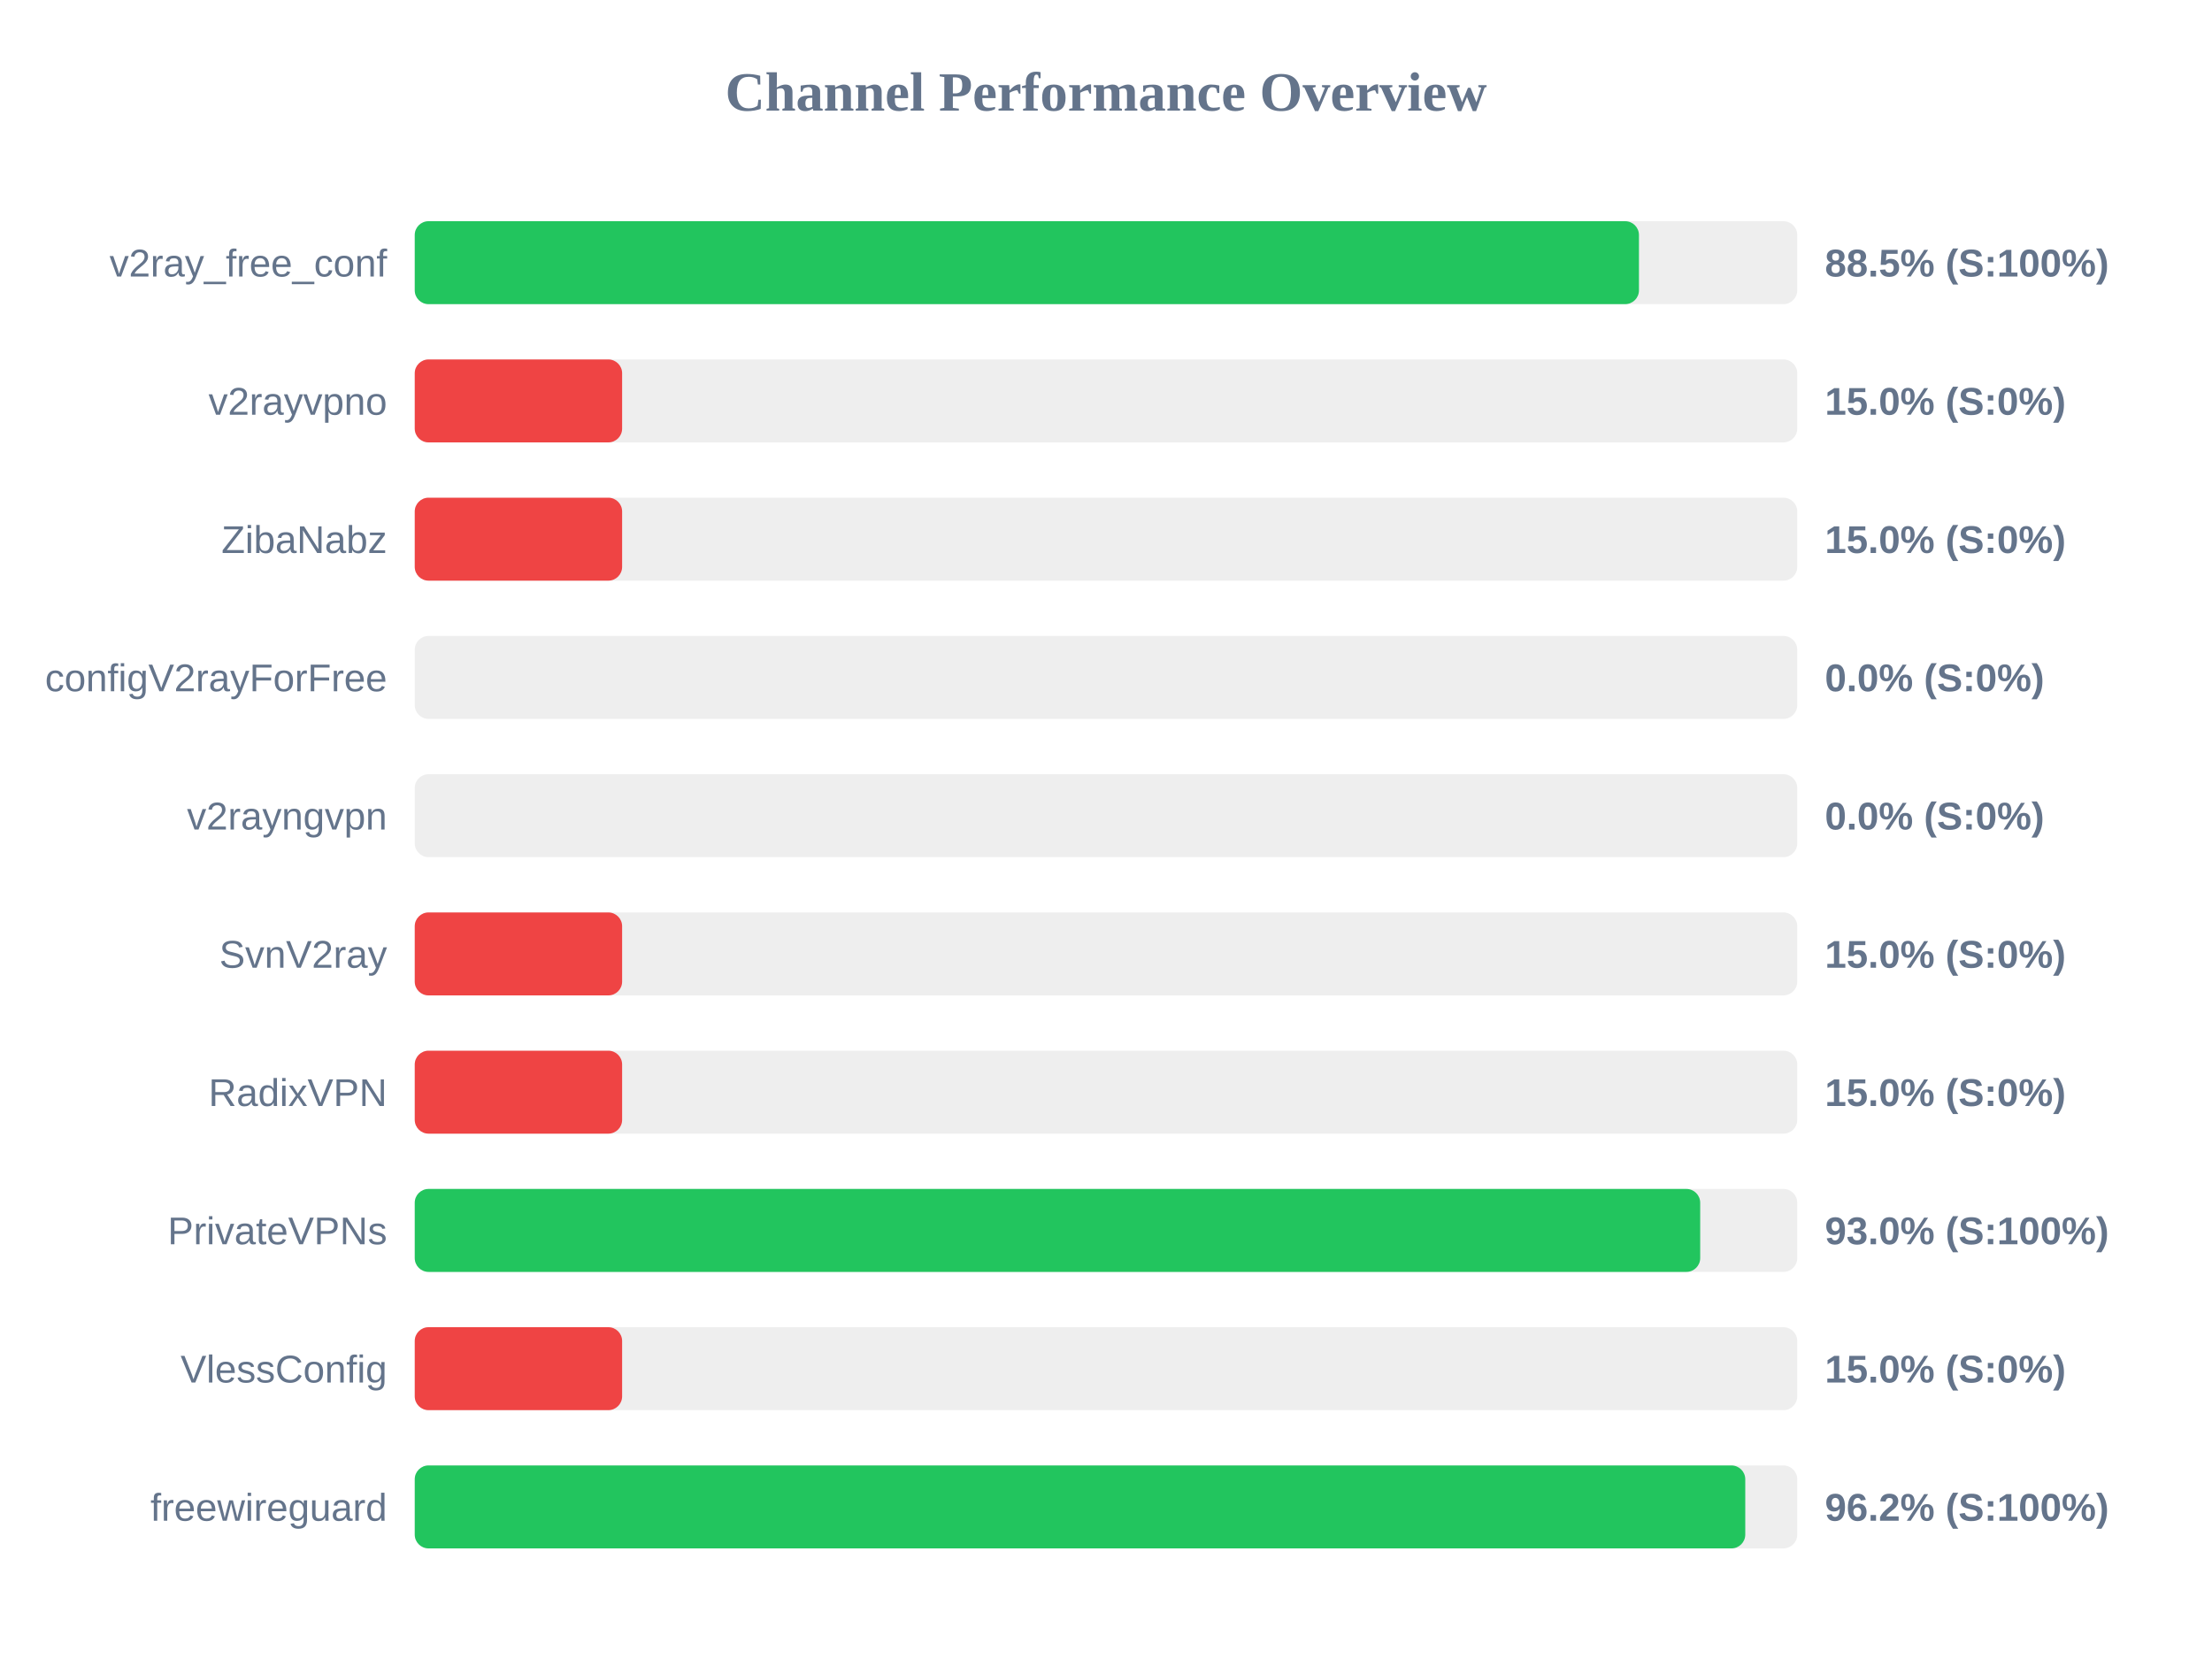
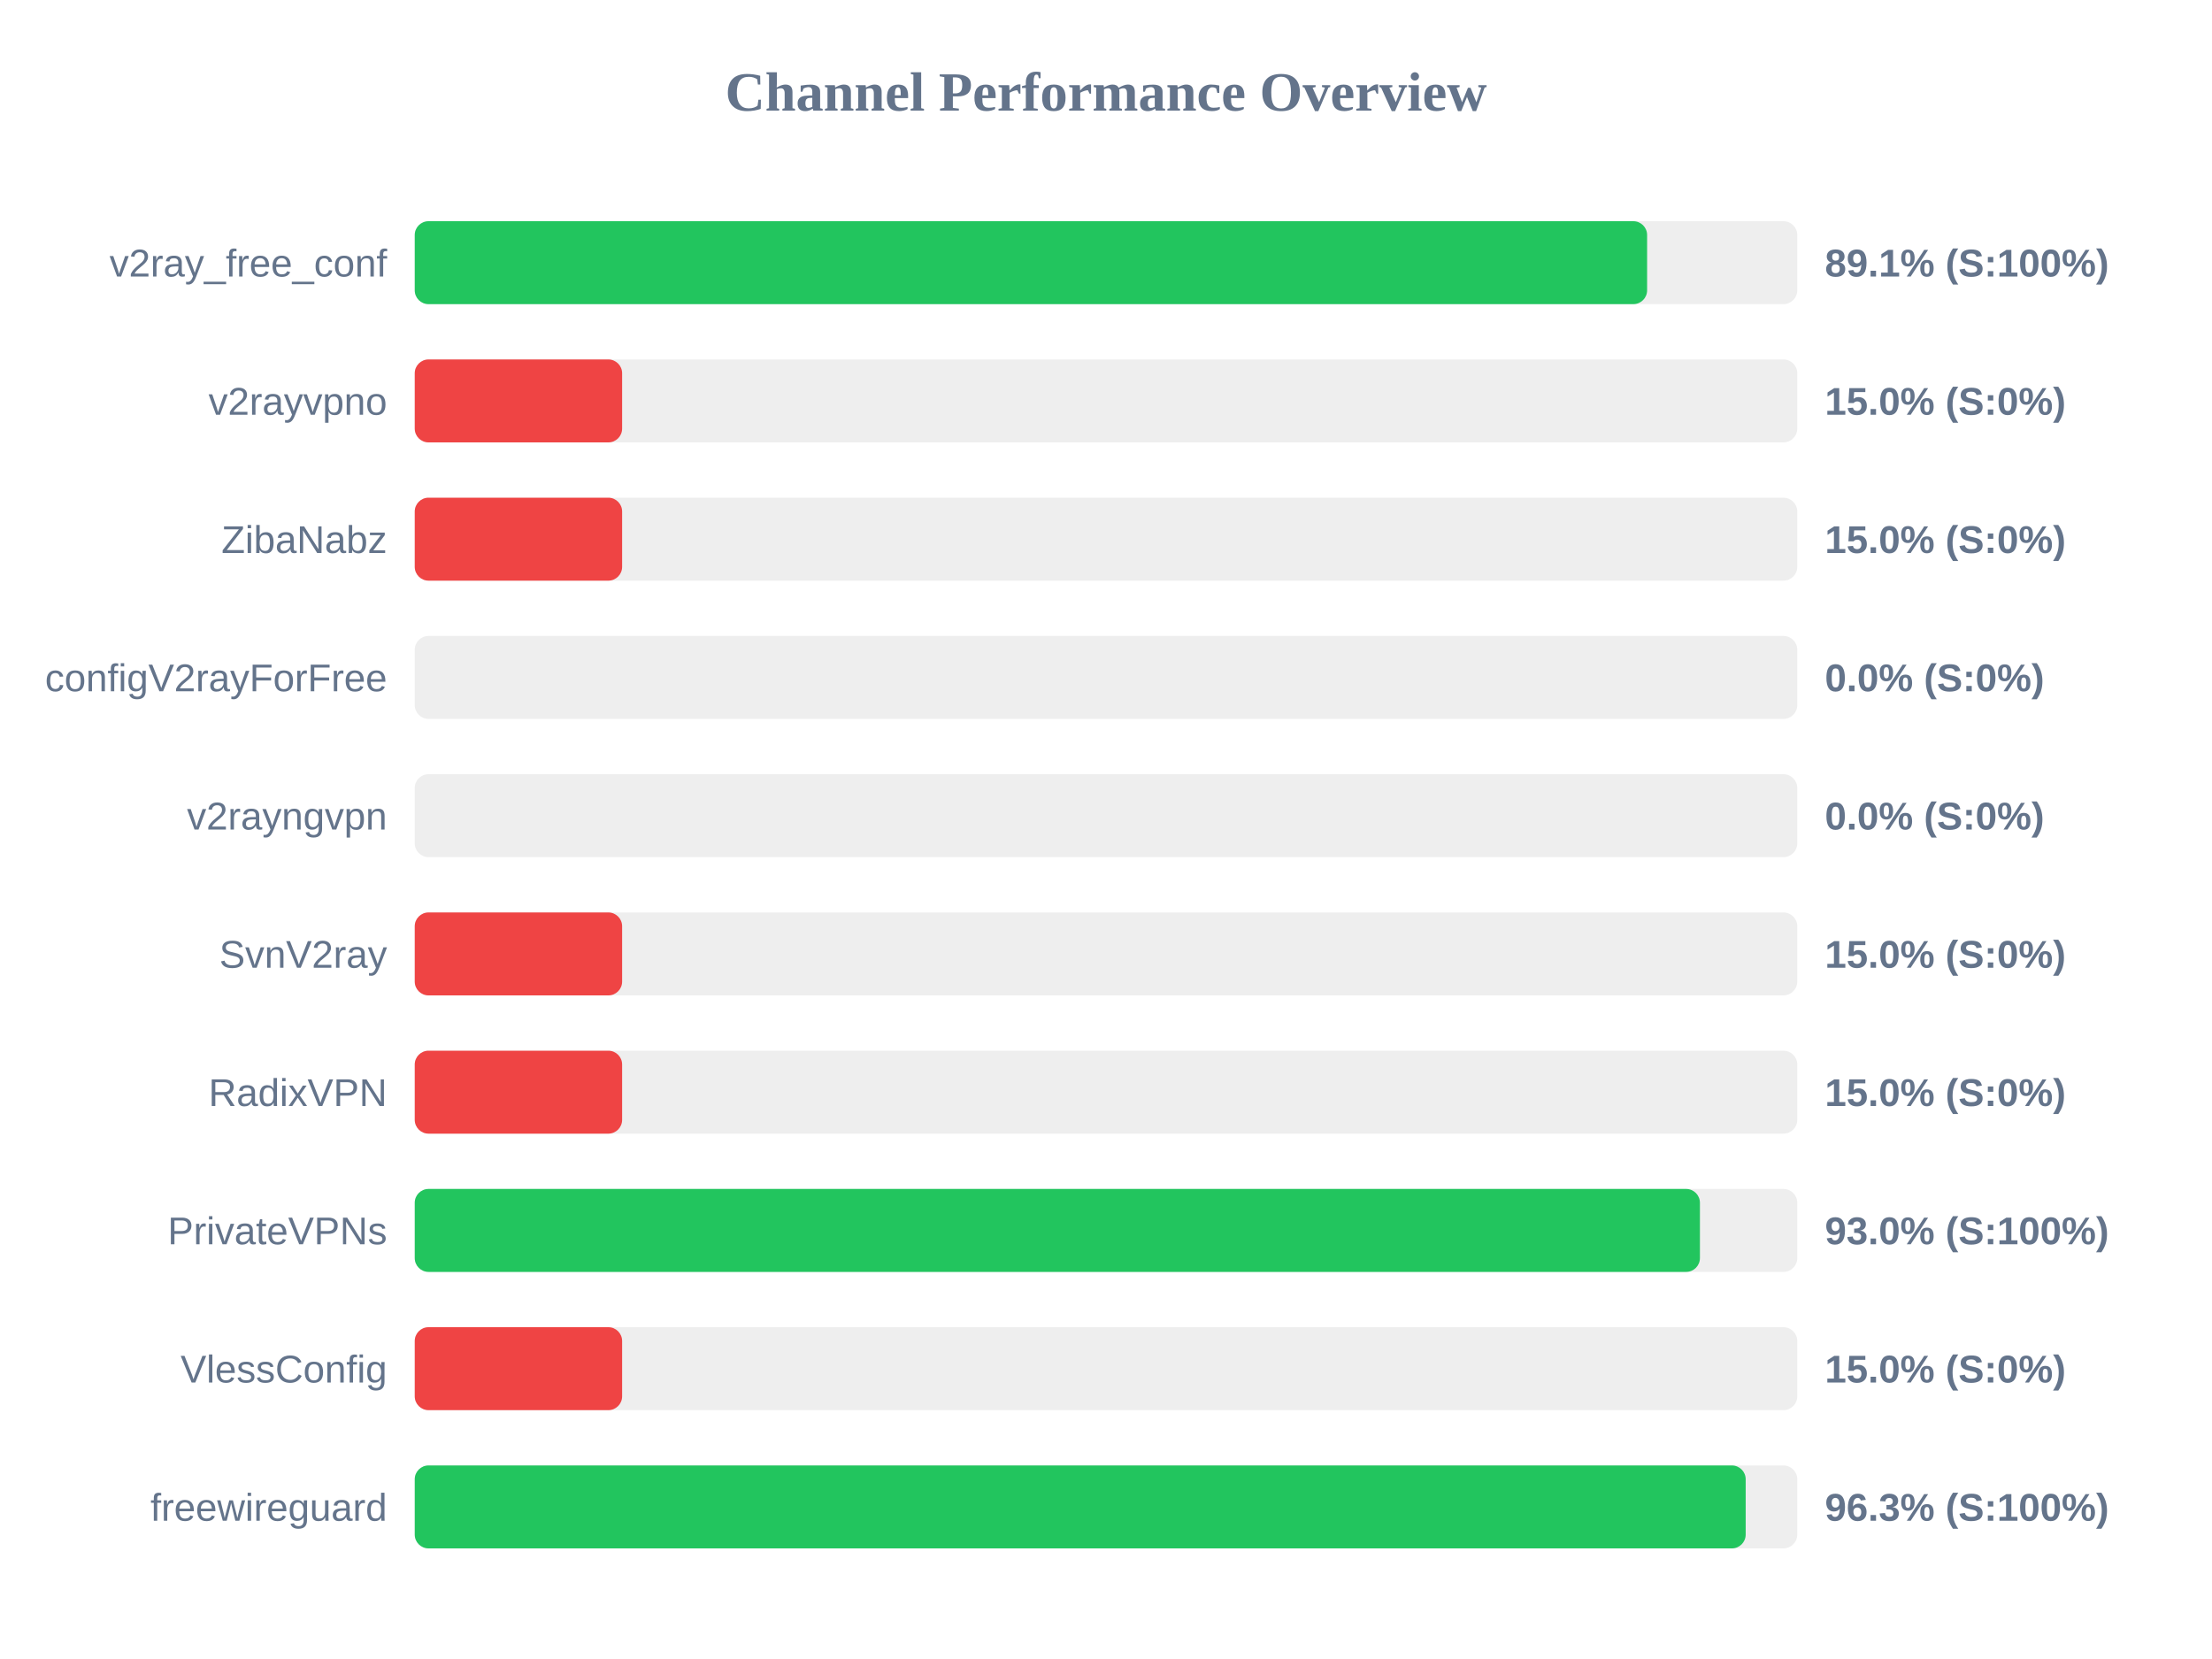
<svg xmlns="http://www.w3.org/2000/svg" width="800" height="600" version="1.1">
  <style>
        .row { font: 14px Arial; fill: #64748b; }
        .score { font: bold 14px Arial; fill: #64748b; }
    </style>
  <text x="400" y="40" text-anchor="middle" font-size="20px" font-weight="bold" fill="#64748b">Channel Performance Overview</text>
  <rect x="150" y="80" width="500" height="30" fill="#eee" rx="5" />
-   <rect x="150" y="80" width="442.75" height="30" fill="#22c55e" rx="5" />
+   <rect x="150" y="80" width="445.7" height="30" fill="#22c55e" rx="5" />
  <text x="140" y="100" text-anchor="end" class="row">v2ray_free_conf</text>
-   <text x="660" y="100" text-anchor="start" class="score">88.5% (S:100%)</text>
+   <text x="660" y="100" text-anchor="start" class="score">89.1% (S:100%)</text>
  <rect x="150" y="130" width="500" height="30" fill="#eee" rx="5" />
  <rect x="150" y="130" width="75.0" height="30" fill="#ef4444" rx="5" />
  <text x="140" y="150" text-anchor="end" class="row">v2rayvpno</text>
  <text x="660" y="150" text-anchor="start" class="score">15.0% (S:0%)</text>
  <rect x="150" y="180" width="500" height="30" fill="#eee" rx="5" />
  <rect x="150" y="180" width="75.0" height="30" fill="#ef4444" rx="5" />
  <text x="140" y="200" text-anchor="end" class="row">ZibaNabz</text>
  <text x="660" y="200" text-anchor="start" class="score">15.0% (S:0%)</text>
  <rect x="150" y="230" width="500" height="30" fill="#eee" rx="5" />
  <rect x="150" y="230" width="0.0" height="30" fill="#ef4444" rx="5" />
  <text x="140" y="250" text-anchor="end" class="row">configV2rayForFree</text>
  <text x="660" y="250" text-anchor="start" class="score">0.0% (S:0%)</text>
  <rect x="150" y="280" width="500" height="30" fill="#eee" rx="5" />
  <rect x="150" y="280" width="0.0" height="30" fill="#ef4444" rx="5" />
  <text x="140" y="300" text-anchor="end" class="row">v2rayngvpn</text>
  <text x="660" y="300" text-anchor="start" class="score">0.0% (S:0%)</text>
  <rect x="150" y="330" width="500" height="30" fill="#eee" rx="5" />
  <rect x="150" y="330" width="75.0" height="30" fill="#ef4444" rx="5" />
  <text x="140" y="350" text-anchor="end" class="row">SvnV2ray</text>
  <text x="660" y="350" text-anchor="start" class="score">15.0% (S:0%)</text>
  <rect x="150" y="380" width="500" height="30" fill="#eee" rx="5" />
  <rect x="150" y="380" width="75.0" height="30" fill="#ef4444" rx="5" />
  <text x="140" y="400" text-anchor="end" class="row">RadixVPN</text>
  <text x="660" y="400" text-anchor="start" class="score">15.0% (S:0%)</text>
  <rect x="150" y="430" width="500" height="30" fill="#eee" rx="5" />
-   <rect x="150" y="430" width="464.9" height="30" fill="#22c55e" rx="5" />
+   <rect x="150" y="430" width="464.8" height="30" fill="#22c55e" rx="5" />
  <text x="140" y="450" text-anchor="end" class="row">PrivateVPNs</text>
  <text x="660" y="450" text-anchor="start" class="score">93.0% (S:100%)</text>
  <rect x="150" y="480" width="500" height="30" fill="#eee" rx="5" />
  <rect x="150" y="480" width="75.0" height="30" fill="#ef4444" rx="5" />
  <text x="140" y="500" text-anchor="end" class="row">VlessConfig</text>
  <text x="660" y="500" text-anchor="start" class="score">15.0% (S:0%)</text>
  <rect x="150" y="530" width="500" height="30" fill="#eee" rx="5" />
-   <rect x="150" y="530" width="481.2" height="30" fill="#22c55e" rx="5" />
+   <rect x="150" y="530" width="481.35" height="30" fill="#22c55e" rx="5" />
  <text x="140" y="550" text-anchor="end" class="row">freewireguard</text>
-   <text x="660" y="550" text-anchor="start" class="score">96.2% (S:100%)</text>
+   <text x="660" y="550" text-anchor="start" class="score">96.3% (S:100%)</text>
</svg>
